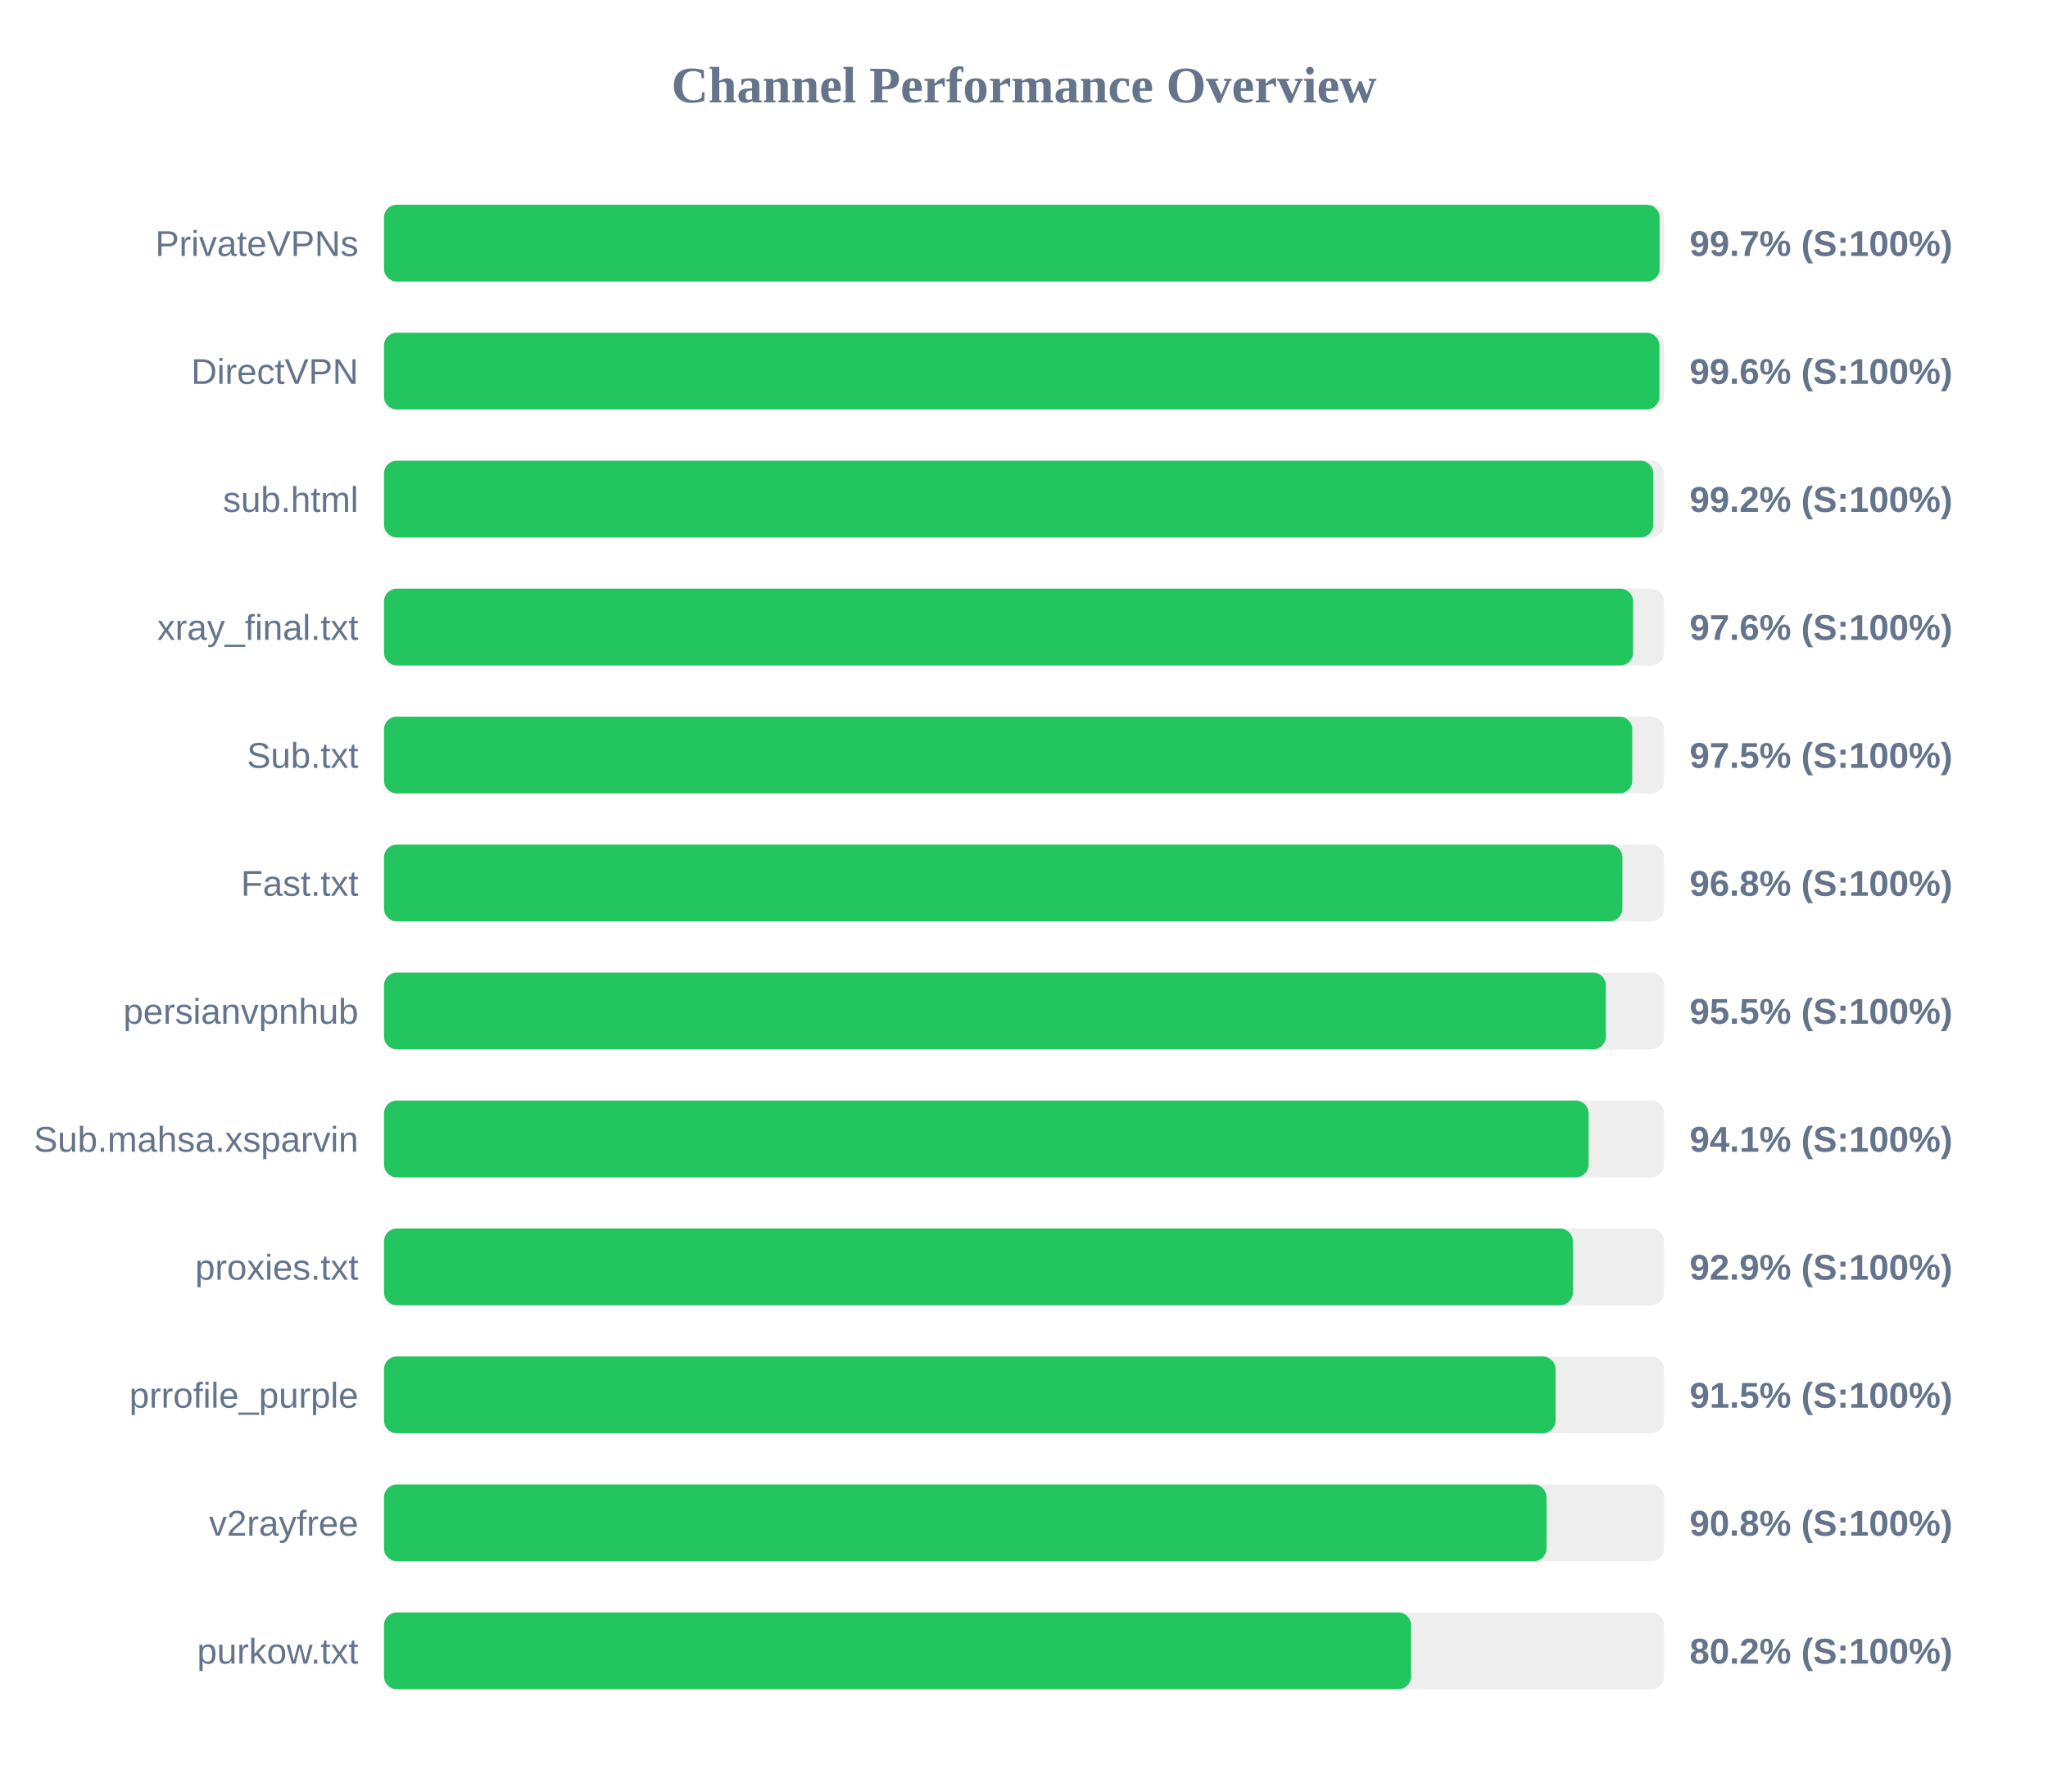
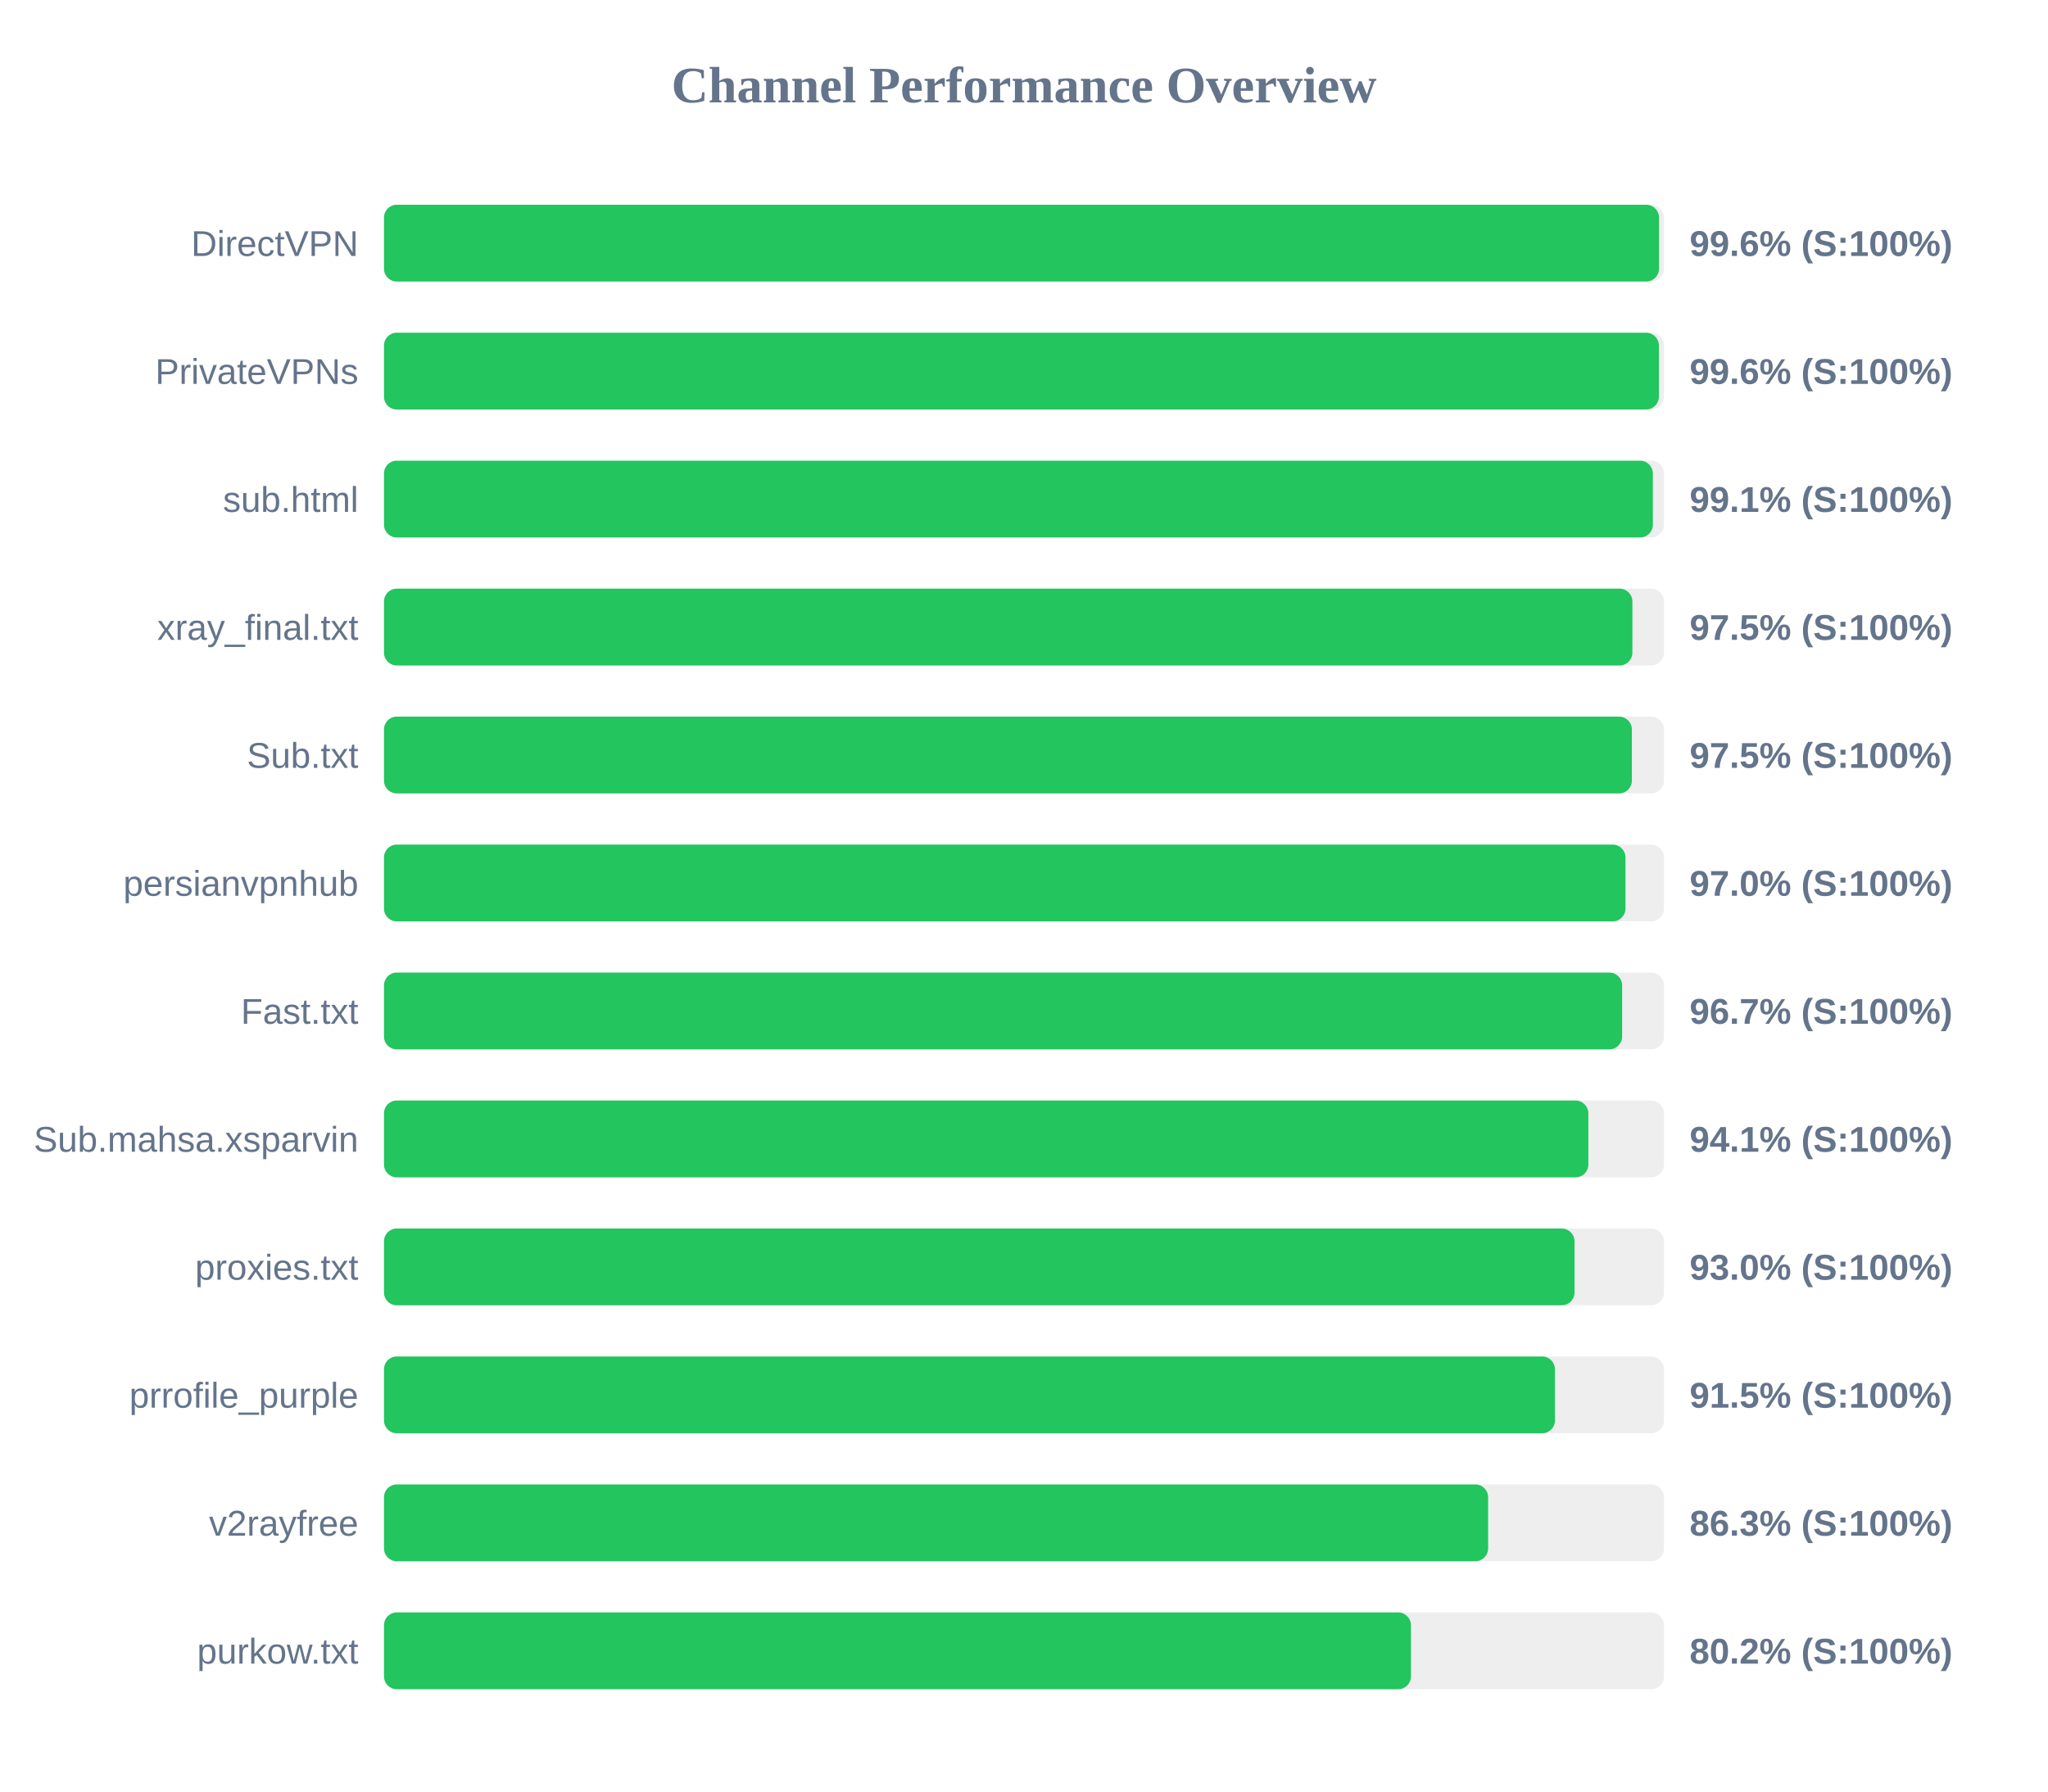
<svg xmlns="http://www.w3.org/2000/svg" width="800" height="700" version="1.1">
  <style>
        .row { font: 14px Arial; fill: #64748b; }
        .score { font: bold 14px Arial; fill: #64748b; }
    </style>
  <text x="400" y="40" text-anchor="middle" font-size="20px" font-weight="bold" fill="#64748b">Channel Performance Overview</text>
  <rect x="150" y="80" width="500" height="30" fill="#eee" rx="5" />
-   <rect x="150" y="80" width="498.3" height="30" fill="#22c55e" rx="5" />
-   <text x="140" y="100" text-anchor="end" class="row">PrivateVPNs</text>
-   <text x="660" y="100" text-anchor="start" class="score">99.7% (S:100%)</text>
+   <rect x="150" y="80" width="498.05" height="30" fill="#22c55e" rx="5" />
+   <text x="140" y="100" text-anchor="end" class="row">DirectVPN</text>
+   <text x="660" y="100" text-anchor="start" class="score">99.6% (S:100%)</text>
  <rect x="150" y="130" width="500" height="30" fill="#eee" rx="5" />
-   <rect x="150" y="130" width="498.2" height="30" fill="#22c55e" rx="5" />
-   <text x="140" y="150" text-anchor="end" class="row">DirectVPN</text>
+   <rect x="150" y="130" width="498.0" height="30" fill="#22c55e" rx="5" />
+   <text x="140" y="150" text-anchor="end" class="row">PrivateVPNs</text>
  <text x="660" y="150" text-anchor="start" class="score">99.6% (S:100%)</text>
  <rect x="150" y="180" width="500" height="30" fill="#eee" rx="5" />
-   <rect x="150" y="180" width="495.8" height="30" fill="#22c55e" rx="5" />
+   <rect x="150" y="180" width="495.65" height="30" fill="#22c55e" rx="5" />
  <text x="140" y="200" text-anchor="end" class="row">sub.html</text>
-   <text x="660" y="200" text-anchor="start" class="score">99.2% (S:100%)</text>
+   <text x="660" y="200" text-anchor="start" class="score">99.1% (S:100%)</text>
  <rect x="150" y="230" width="500" height="30" fill="#eee" rx="5" />
-   <rect x="150" y="230" width="487.95" height="30" fill="#22c55e" rx="5" />
+   <rect x="150" y="230" width="487.65" height="30" fill="#22c55e" rx="5" />
  <text x="140" y="250" text-anchor="end" class="row">xray_final.txt</text>
-   <text x="660" y="250" text-anchor="start" class="score">97.6% (S:100%)</text>
+   <text x="660" y="250" text-anchor="start" class="score">97.5% (S:100%)</text>
  <rect x="150" y="280" width="500" height="30" fill="#eee" rx="5" />
-   <rect x="150" y="280" width="487.6" height="30" fill="#22c55e" rx="5" />
+   <rect x="150" y="280" width="487.45" height="30" fill="#22c55e" rx="5" />
  <text x="140" y="300" text-anchor="end" class="row">Sub.txt</text>
  <text x="660" y="300" text-anchor="start" class="score">97.5% (S:100%)</text>
  <rect x="150" y="330" width="500" height="30" fill="#eee" rx="5" />
-   <rect x="150" y="330" width="483.75" height="30" fill="#22c55e" rx="5" />
-   <text x="140" y="350" text-anchor="end" class="row">Fast.txt</text>
-   <text x="660" y="350" text-anchor="start" class="score">96.8% (S:100%)</text>
+   <rect x="150" y="330" width="484.95" height="30" fill="#22c55e" rx="5" />
+   <text x="140" y="350" text-anchor="end" class="row">persianvpnhub</text>
+   <text x="660" y="350" text-anchor="start" class="score">97.0% (S:100%)</text>
  <rect x="150" y="380" width="500" height="30" fill="#eee" rx="5" />
-   <rect x="150" y="380" width="477.3" height="30" fill="#22c55e" rx="5" />
-   <text x="140" y="400" text-anchor="end" class="row">persianvpnhub</text>
-   <text x="660" y="400" text-anchor="start" class="score">95.5% (S:100%)</text>
+   <rect x="150" y="380" width="483.65" height="30" fill="#22c55e" rx="5" />
+   <text x="140" y="400" text-anchor="end" class="row">Fast.txt</text>
+   <text x="660" y="400" text-anchor="start" class="score">96.7% (S:100%)</text>
  <rect x="150" y="430" width="500" height="30" fill="#eee" rx="5" />
-   <rect x="150" y="430" width="470.55" height="30" fill="#22c55e" rx="5" />
+   <rect x="150" y="430" width="470.45" height="30" fill="#22c55e" rx="5" />
  <text x="140" y="450" text-anchor="end" class="row">Sub.mahsa.xsparvin</text>
  <text x="660" y="450" text-anchor="start" class="score">94.1% (S:100%)</text>
  <rect x="150" y="480" width="500" height="30" fill="#eee" rx="5" />
-   <rect x="150" y="480" width="464.4" height="30" fill="#22c55e" rx="5" />
+   <rect x="150" y="480" width="465.05" height="30" fill="#22c55e" rx="5" />
  <text x="140" y="500" text-anchor="end" class="row">proxies.txt</text>
-   <text x="660" y="500" text-anchor="start" class="score">92.9% (S:100%)</text>
+   <text x="660" y="500" text-anchor="start" class="score">93.0% (S:100%)</text>
  <rect x="150" y="530" width="500" height="30" fill="#eee" rx="5" />
-   <rect x="150" y="530" width="457.65" height="30" fill="#22c55e" rx="5" />
+   <rect x="150" y="530" width="457.4" height="30" fill="#22c55e" rx="5" />
  <text x="140" y="550" text-anchor="end" class="row">prrofile_purple</text>
  <text x="660" y="550" text-anchor="start" class="score">91.5% (S:100%)</text>
  <rect x="150" y="580" width="500" height="30" fill="#eee" rx="5" />
-   <rect x="150" y="580" width="454.1" height="30" fill="#22c55e" rx="5" />
+   <rect x="150" y="580" width="431.3" height="30" fill="#22c55e" rx="5" />
  <text x="140" y="600" text-anchor="end" class="row">v2rayfree</text>
-   <text x="660" y="600" text-anchor="start" class="score">90.8% (S:100%)</text>
+   <text x="660" y="600" text-anchor="start" class="score">86.3% (S:100%)</text>
  <rect x="150" y="630" width="500" height="30" fill="#eee" rx="5" />
-   <rect x="150" y="630" width="401.2" height="30" fill="#22c55e" rx="5" />
+   <rect x="150" y="630" width="401.15" height="30" fill="#22c55e" rx="5" />
  <text x="140" y="650" text-anchor="end" class="row">purkow.txt</text>
  <text x="660" y="650" text-anchor="start" class="score">80.2% (S:100%)</text>
</svg>
